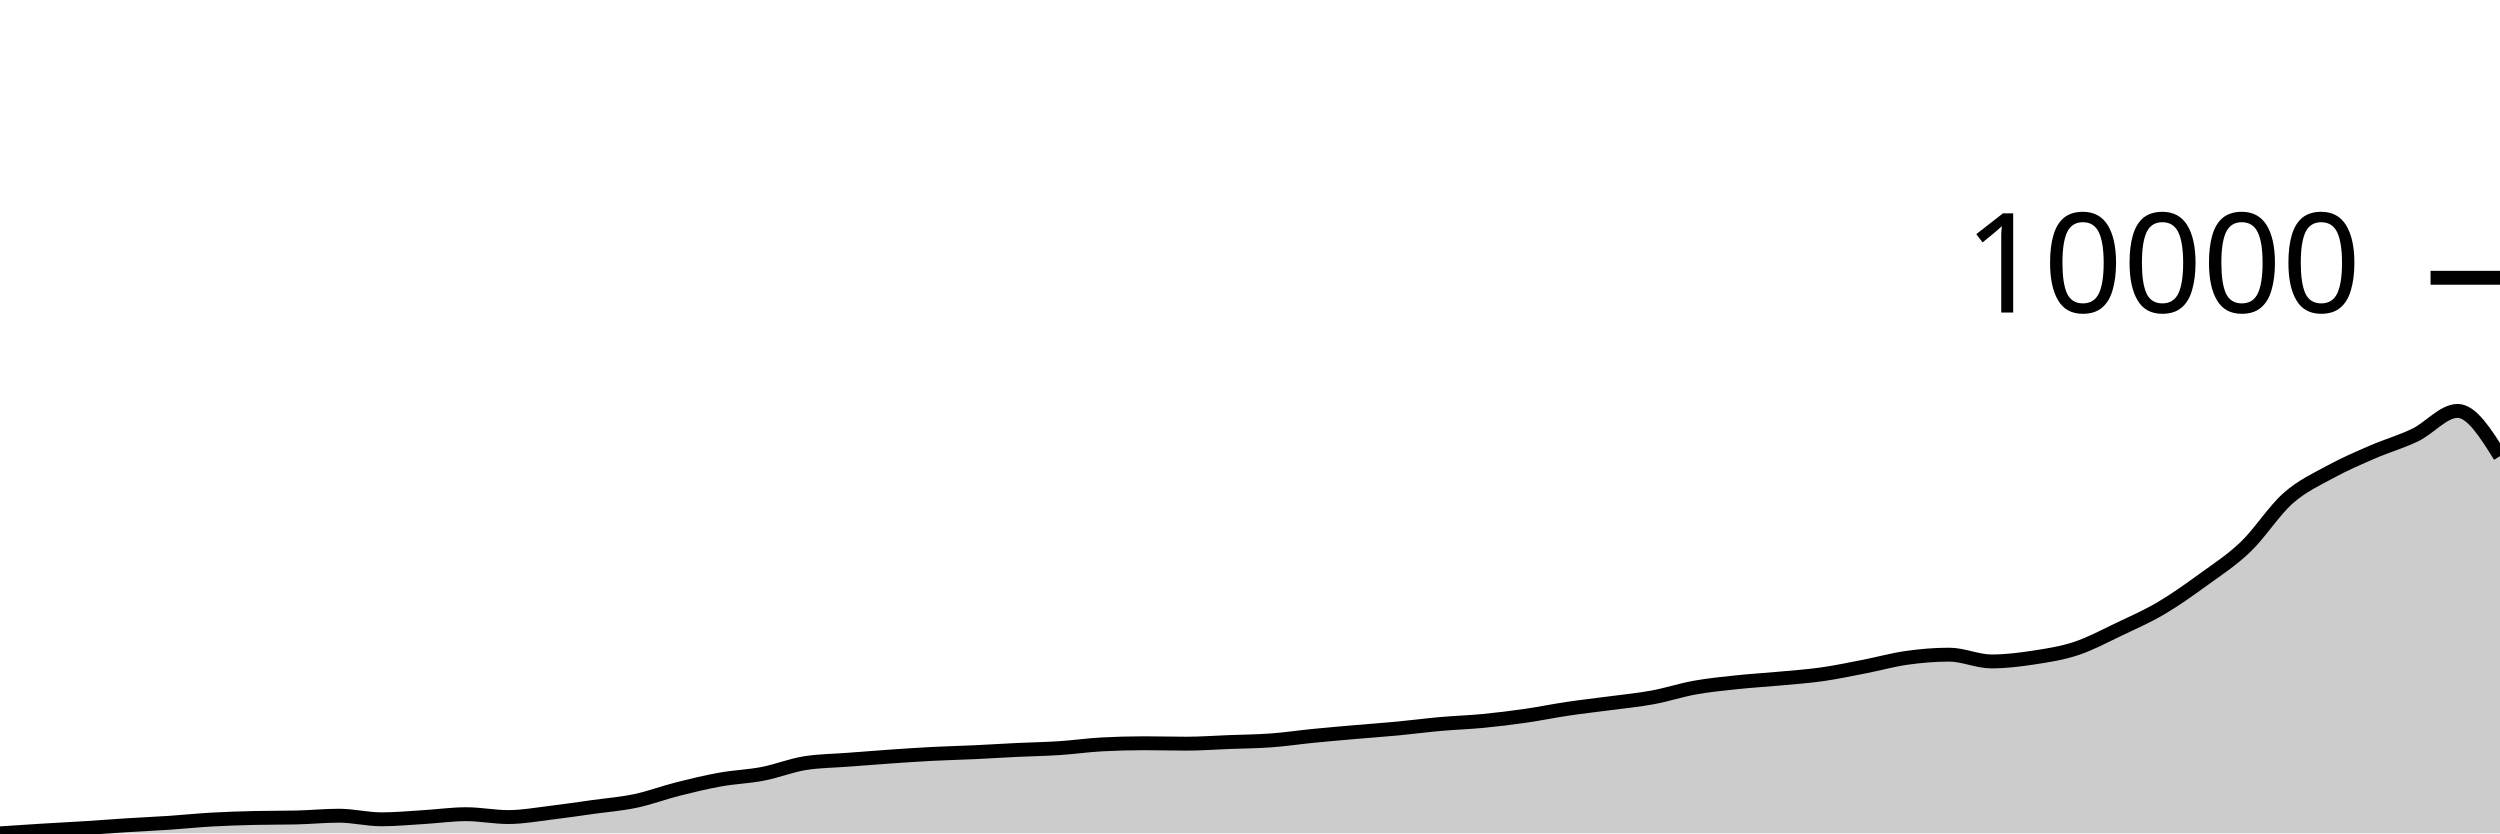
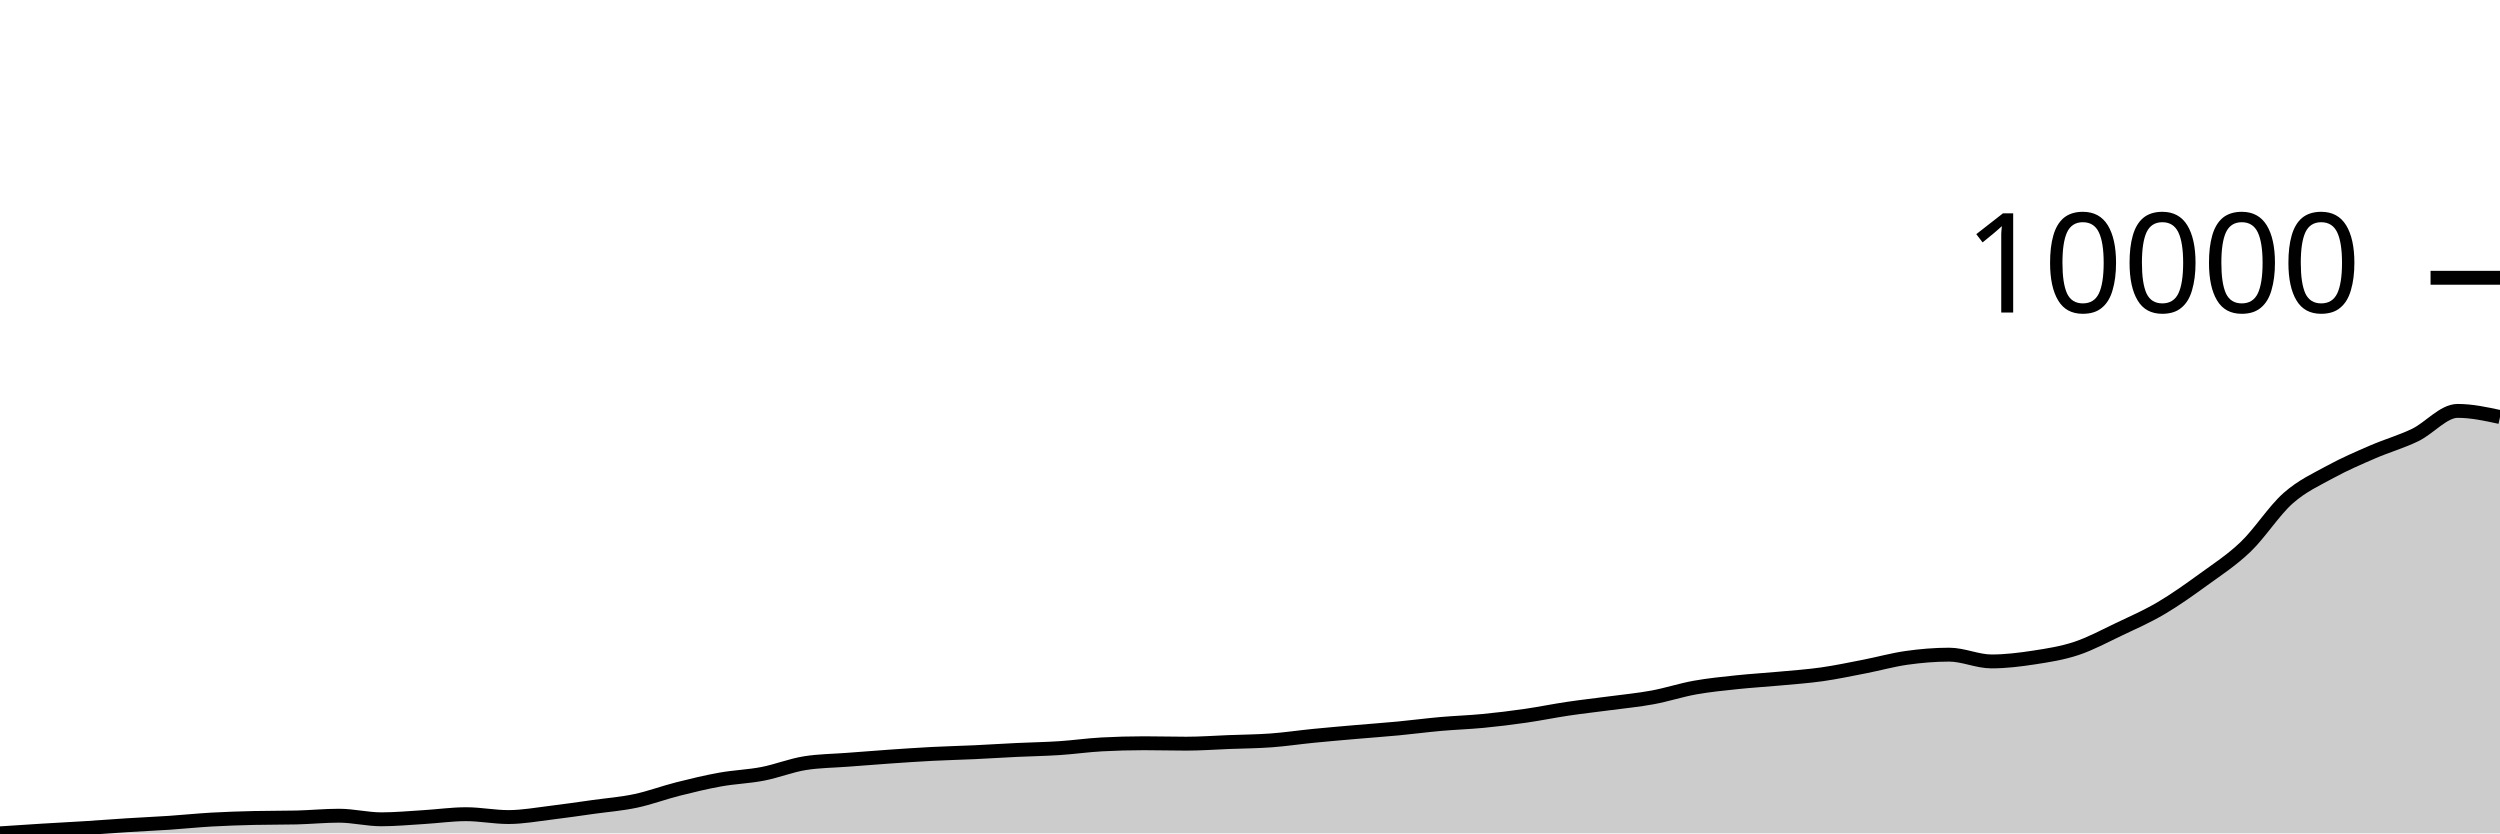
<svg xmlns="http://www.w3.org/2000/svg" viewBox="0 0 180 60">
  <g transform="translate(0,20)">
-     <path class="area" fill="rgba(0, 0, 0, 0.2)" d="M0,40C1.017,39.932,2.034,39.863,3.051,39.801C4.068,39.738,5.085,39.689,6.102,39.625C7.119,39.561,8.136,39.48,9.153,39.416C10.169,39.351,11.186,39.308,12.203,39.24C13.22,39.171,14.237,39.065,15.254,39.007C16.271,38.949,17.288,38.919,18.305,38.894C19.322,38.87,20.339,38.882,21.356,38.858C22.373,38.833,23.39,38.731,24.407,38.731C25.424,38.731,26.441,38.99,27.458,38.99C28.475,38.99,29.492,38.892,30.508,38.831C31.525,38.77,32.542,38.622,33.559,38.622C34.576,38.622,35.593,38.828,36.61,38.828C37.627,38.828,38.644,38.637,39.661,38.516C40.678,38.394,41.695,38.242,42.712,38.1C43.729,37.959,44.746,37.881,45.763,37.665C46.78,37.45,47.797,37.065,48.814,36.809C49.831,36.552,50.847,36.307,51.864,36.125C52.881,35.942,53.898,35.913,54.915,35.716C55.932,35.52,56.949,35.107,57.966,34.946C58.983,34.784,60,34.782,61.017,34.703C62.034,34.625,63.051,34.544,64.068,34.474C65.085,34.404,66.102,34.334,67.119,34.281C68.136,34.229,69.153,34.206,70.169,34.159C71.186,34.111,72.203,34.045,73.22,33.996C74.237,33.947,75.254,33.933,76.271,33.866C77.288,33.8,78.305,33.653,79.322,33.597C80.339,33.542,81.356,33.514,82.373,33.514C83.39,33.514,84.407,33.544,85.424,33.544C86.441,33.544,87.458,33.467,88.475,33.428C89.492,33.389,90.508,33.383,91.525,33.308C92.542,33.234,93.559,33.08,94.576,32.98C95.593,32.879,96.61,32.793,97.627,32.704C98.644,32.615,99.661,32.545,100.678,32.448C101.695,32.352,102.712,32.216,103.729,32.126C104.746,32.036,105.763,32.005,106.78,31.907C107.797,31.809,108.814,31.685,109.831,31.538C110.847,31.392,111.864,31.181,112.881,31.03C113.898,30.879,114.915,30.768,115.932,30.632C116.949,30.496,117.966,30.401,118.983,30.213C120,30.026,121.017,29.689,122.034,29.506C123.051,29.323,124.068,29.225,125.085,29.117C126.102,29.01,127.119,28.953,128.136,28.858C129.153,28.764,130.169,28.694,131.186,28.55C132.203,28.405,133.22,28.189,134.237,27.992C135.254,27.794,136.271,27.507,137.288,27.364C138.305,27.221,139.322,27.135,140.339,27.135C141.356,27.135,142.373,27.623,143.39,27.623C144.407,27.623,145.424,27.496,146.441,27.341C147.458,27.185,148.475,27.027,149.492,26.69C150.508,26.353,151.525,25.802,152.542,25.318C153.559,24.835,154.576,24.389,155.593,23.791C156.61,23.192,157.627,22.467,158.644,21.729C159.661,20.99,160.678,20.337,161.695,19.361C162.712,18.384,163.729,16.77,164.746,15.87C165.763,14.971,166.78,14.521,167.797,13.964C168.814,13.408,169.831,12.974,170.847,12.533C171.864,12.092,172.881,11.809,173.898,11.318C174.915,10.826,175.932,9.584,176.949,9.584C177.966,9.584,178.983,11.213,180,12.842L180,40C178.983,40,177.966,40,176.949,40C175.932,40,174.915,40,173.898,40C172.881,40,171.864,40,170.847,40C169.831,40,168.814,40,167.797,40C166.78,40,165.763,40,164.746,40C163.729,40,162.712,40,161.695,40C160.678,40,159.661,40,158.644,40C157.627,40,156.61,40,155.593,40C154.576,40,153.559,40,152.542,40C151.525,40,150.508,40,149.492,40C148.475,40,147.458,40,146.441,40C145.424,40,144.407,40,143.39,40C142.373,40,141.356,40,140.339,40C139.322,40,138.305,40,137.288,40C136.271,40,135.254,40,134.237,40C133.22,40,132.203,40,131.186,40C130.169,40,129.153,40,128.136,40C127.119,40,126.102,40,125.085,40C124.068,40,123.051,40,122.034,40C121.017,40,120,40,118.983,40C117.966,40,116.949,40,115.932,40C114.915,40,113.898,40,112.881,40C111.864,40,110.847,40,109.831,40C108.814,40,107.797,40,106.78,40C105.763,40,104.746,40,103.729,40C102.712,40,101.695,40,100.678,40C99.661,40,98.644,40,97.627,40C96.61,40,95.593,40,94.576,40C93.559,40,92.542,40,91.525,40C90.508,40,89.492,40,88.475,40C87.458,40,86.441,40,85.424,40C84.407,40,83.39,40,82.373,40C81.356,40,80.339,40,79.322,40C78.305,40,77.288,40,76.271,40C75.254,40,74.237,40,73.22,40C72.203,40,71.186,40,70.169,40C69.153,40,68.136,40,67.119,40C66.102,40,65.085,40,64.068,40C63.051,40,62.034,40,61.017,40C60,40,58.983,40,57.966,40C56.949,40,55.932,40,54.915,40C53.898,40,52.881,40,51.864,40C50.847,40,49.831,40,48.814,40C47.797,40,46.78,40,45.763,40C44.746,40,43.729,40,42.712,40C41.695,40,40.678,40,39.661,40C38.644,40,37.627,40,36.61,40C35.593,40,34.576,40,33.559,40C32.542,40,31.525,40,30.508,40C29.492,40,28.475,40,27.458,40C26.441,40,25.424,40,24.407,40C23.39,40,22.373,40,21.356,40C20.339,40,19.322,40,18.305,40C17.288,40,16.271,40,15.254,40C14.237,40,13.22,40,12.203,40C11.186,40,10.169,40,9.153,40C8.136,40,7.119,40,6.102,40C5.085,40,4.068,40,3.051,40C2.034,40,1.017,40,0,40Z" />
-     <path class="line" stroke="black" fill="none" d="M0,40C1.017,39.932,2.034,39.863,3.051,39.801C4.068,39.738,5.085,39.689,6.102,39.625C7.119,39.561,8.136,39.48,9.153,39.416C10.169,39.351,11.186,39.308,12.203,39.24C13.22,39.171,14.237,39.065,15.254,39.007C16.271,38.949,17.288,38.919,18.305,38.894C19.322,38.87,20.339,38.882,21.356,38.858C22.373,38.833,23.39,38.731,24.407,38.731C25.424,38.731,26.441,38.99,27.458,38.99C28.475,38.99,29.492,38.892,30.508,38.831C31.525,38.77,32.542,38.622,33.559,38.622C34.576,38.622,35.593,38.828,36.61,38.828C37.627,38.828,38.644,38.637,39.661,38.516C40.678,38.394,41.695,38.242,42.712,38.1C43.729,37.959,44.746,37.881,45.763,37.665C46.78,37.45,47.797,37.065,48.814,36.809C49.831,36.552,50.847,36.307,51.864,36.125C52.881,35.942,53.898,35.913,54.915,35.716C55.932,35.52,56.949,35.107,57.966,34.946C58.983,34.784,60,34.782,61.017,34.703C62.034,34.625,63.051,34.544,64.068,34.474C65.085,34.404,66.102,34.334,67.119,34.281C68.136,34.229,69.153,34.206,70.169,34.159C71.186,34.111,72.203,34.045,73.22,33.996C74.237,33.947,75.254,33.933,76.271,33.866C77.288,33.8,78.305,33.653,79.322,33.597C80.339,33.542,81.356,33.514,82.373,33.514C83.39,33.514,84.407,33.544,85.424,33.544C86.441,33.544,87.458,33.467,88.475,33.428C89.492,33.389,90.508,33.383,91.525,33.308C92.542,33.234,93.559,33.08,94.576,32.98C95.593,32.879,96.61,32.793,97.627,32.704C98.644,32.615,99.661,32.545,100.678,32.448C101.695,32.352,102.712,32.216,103.729,32.126C104.746,32.036,105.763,32.005,106.78,31.907C107.797,31.809,108.814,31.685,109.831,31.538C110.847,31.392,111.864,31.181,112.881,31.03C113.898,30.879,114.915,30.768,115.932,30.632C116.949,30.496,117.966,30.401,118.983,30.213C120,30.026,121.017,29.689,122.034,29.506C123.051,29.323,124.068,29.225,125.085,29.117C126.102,29.01,127.119,28.953,128.136,28.858C129.153,28.764,130.169,28.694,131.186,28.55C132.203,28.405,133.22,28.189,134.237,27.992C135.254,27.794,136.271,27.507,137.288,27.364C138.305,27.221,139.322,27.135,140.339,27.135C141.356,27.135,142.373,27.623,143.39,27.623C144.407,27.623,145.424,27.496,146.441,27.341C147.458,27.185,148.475,27.027,149.492,26.69C150.508,26.353,151.525,25.802,152.542,25.318C153.559,24.835,154.576,24.389,155.593,23.791C156.61,23.192,157.627,22.467,158.644,21.729C159.661,20.99,160.678,20.337,161.695,19.361C162.712,18.384,163.729,16.77,164.746,15.87C165.763,14.971,166.78,14.521,167.797,13.964C168.814,13.408,169.831,12.974,170.847,12.533C171.864,12.092,172.881,11.809,173.898,11.318C174.915,10.826,175.932,9.584,176.949,9.584C177.966,9.584,178.983,11.213,180,12.842" />
+     <path class="area" fill="rgba(0, 0, 0, 0.2)" d="M0,40C1.017,39.932,2.034,39.863,3.051,39.801C4.068,39.738,5.085,39.689,6.102,39.625C7.119,39.561,8.136,39.48,9.153,39.416C10.169,39.351,11.186,39.308,12.203,39.24C13.22,39.171,14.237,39.065,15.254,39.007C16.271,38.949,17.288,38.919,18.305,38.894C19.322,38.87,20.339,38.882,21.356,38.858C22.373,38.833,23.39,38.731,24.407,38.731C25.424,38.731,26.441,38.99,27.458,38.99C28.475,38.99,29.492,38.892,30.508,38.831C31.525,38.77,32.542,38.622,33.559,38.622C34.576,38.622,35.593,38.828,36.61,38.828C37.627,38.828,38.644,38.637,39.661,38.516C40.678,38.394,41.695,38.242,42.712,38.1C43.729,37.959,44.746,37.881,45.763,37.665C46.78,37.45,47.797,37.065,48.814,36.809C49.831,36.552,50.847,36.307,51.864,36.125C52.881,35.942,53.898,35.913,54.915,35.716C55.932,35.52,56.949,35.107,57.966,34.946C58.983,34.784,60,34.782,61.017,34.703C62.034,34.625,63.051,34.544,64.068,34.474C65.085,34.404,66.102,34.334,67.119,34.281C68.136,34.229,69.153,34.206,70.169,34.159C71.186,34.111,72.203,34.045,73.22,33.996C74.237,33.947,75.254,33.933,76.271,33.866C77.288,33.8,78.305,33.653,79.322,33.597C80.339,33.542,81.356,33.514,82.373,33.514C83.39,33.514,84.407,33.544,85.424,33.544C86.441,33.544,87.458,33.467,88.475,33.428C89.492,33.389,90.508,33.383,91.525,33.308C92.542,33.234,93.559,33.08,94.576,32.98C95.593,32.879,96.61,32.793,97.627,32.704C98.644,32.615,99.661,32.545,100.678,32.448C101.695,32.352,102.712,32.216,103.729,32.126C104.746,32.036,105.763,32.005,106.78,31.907C107.797,31.809,108.814,31.685,109.831,31.538C110.847,31.392,111.864,31.181,112.881,31.03C113.898,30.879,114.915,30.768,115.932,30.632C116.949,30.496,117.966,30.401,118.983,30.213C120,30.026,121.017,29.689,122.034,29.506C123.051,29.323,124.068,29.225,125.085,29.117C126.102,29.01,127.119,28.953,128.136,28.858C129.153,28.764,130.169,28.694,131.186,28.55C132.203,28.405,133.22,28.189,134.237,27.992C135.254,27.794,136.271,27.507,137.288,27.364C138.305,27.221,139.322,27.135,140.339,27.135C141.356,27.135,142.373,27.623,143.39,27.623C144.407,27.623,145.424,27.496,146.441,27.341C147.458,27.185,148.475,27.027,149.492,26.69C150.508,26.353,151.525,25.802,152.542,25.318C153.559,24.835,154.576,24.389,155.593,23.791C156.61,23.192,157.627,22.467,158.644,21.729C159.661,20.99,160.678,20.337,161.695,19.361C162.712,18.384,163.729,16.77,164.746,15.87C165.763,14.971,166.78,14.521,167.797,13.964C168.814,13.408,169.831,12.974,170.847,12.533C171.864,12.092,172.881,11.809,173.898,11.318C174.915,10.826,175.932,9.584,176.949,9.584C177.966,9.584,178.983,9.805,180,10.026L180,40C178.983,40,177.966,40,176.949,40C175.932,40,174.915,40,173.898,40C172.881,40,171.864,40,170.847,40C169.831,40,168.814,40,167.797,40C166.78,40,165.763,40,164.746,40C163.729,40,162.712,40,161.695,40C160.678,40,159.661,40,158.644,40C157.627,40,156.61,40,155.593,40C154.576,40,153.559,40,152.542,40C151.525,40,150.508,40,149.492,40C148.475,40,147.458,40,146.441,40C145.424,40,144.407,40,143.39,40C142.373,40,141.356,40,140.339,40C139.322,40,138.305,40,137.288,40C136.271,40,135.254,40,134.237,40C133.22,40,132.203,40,131.186,40C130.169,40,129.153,40,128.136,40C127.119,40,126.102,40,125.085,40C124.068,40,123.051,40,122.034,40C121.017,40,120,40,118.983,40C117.966,40,116.949,40,115.932,40C114.915,40,113.898,40,112.881,40C111.864,40,110.847,40,109.831,40C108.814,40,107.797,40,106.78,40C105.763,40,104.746,40,103.729,40C102.712,40,101.695,40,100.678,40C99.661,40,98.644,40,97.627,40C96.61,40,95.593,40,94.576,40C93.559,40,92.542,40,91.525,40C90.508,40,89.492,40,88.475,40C87.458,40,86.441,40,85.424,40C84.407,40,83.39,40,82.373,40C81.356,40,80.339,40,79.322,40C78.305,40,77.288,40,76.271,40C75.254,40,74.237,40,73.22,40C72.203,40,71.186,40,70.169,40C69.153,40,68.136,40,67.119,40C66.102,40,65.085,40,64.068,40C63.051,40,62.034,40,61.017,40C60,40,58.983,40,57.966,40C56.949,40,55.932,40,54.915,40C53.898,40,52.881,40,51.864,40C50.847,40,49.831,40,48.814,40C47.797,40,46.78,40,45.763,40C44.746,40,43.729,40,42.712,40C41.695,40,40.678,40,39.661,40C38.644,40,37.627,40,36.61,40C35.593,40,34.576,40,33.559,40C32.542,40,31.525,40,30.508,40C29.492,40,28.475,40,27.458,40C26.441,40,25.424,40,24.407,40C23.39,40,22.373,40,21.356,40C20.339,40,19.322,40,18.305,40C17.288,40,16.271,40,15.254,40C14.237,40,13.22,40,12.203,40C11.186,40,10.169,40,9.153,40C8.136,40,7.119,40,6.102,40C5.085,40,4.068,40,3.051,40C2.034,40,1.017,40,0,40Z" />
+     <path class="line" stroke="black" fill="none" d="M0,40C1.017,39.932,2.034,39.863,3.051,39.801C4.068,39.738,5.085,39.689,6.102,39.625C7.119,39.561,8.136,39.48,9.153,39.416C10.169,39.351,11.186,39.308,12.203,39.24C13.22,39.171,14.237,39.065,15.254,39.007C16.271,38.949,17.288,38.919,18.305,38.894C19.322,38.87,20.339,38.882,21.356,38.858C22.373,38.833,23.39,38.731,24.407,38.731C25.424,38.731,26.441,38.99,27.458,38.99C28.475,38.99,29.492,38.892,30.508,38.831C31.525,38.77,32.542,38.622,33.559,38.622C34.576,38.622,35.593,38.828,36.61,38.828C37.627,38.828,38.644,38.637,39.661,38.516C40.678,38.394,41.695,38.242,42.712,38.1C43.729,37.959,44.746,37.881,45.763,37.665C46.78,37.45,47.797,37.065,48.814,36.809C49.831,36.552,50.847,36.307,51.864,36.125C52.881,35.942,53.898,35.913,54.915,35.716C55.932,35.52,56.949,35.107,57.966,34.946C58.983,34.784,60,34.782,61.017,34.703C62.034,34.625,63.051,34.544,64.068,34.474C65.085,34.404,66.102,34.334,67.119,34.281C68.136,34.229,69.153,34.206,70.169,34.159C71.186,34.111,72.203,34.045,73.22,33.996C74.237,33.947,75.254,33.933,76.271,33.866C77.288,33.8,78.305,33.653,79.322,33.597C80.339,33.542,81.356,33.514,82.373,33.514C83.39,33.514,84.407,33.544,85.424,33.544C86.441,33.544,87.458,33.467,88.475,33.428C89.492,33.389,90.508,33.383,91.525,33.308C92.542,33.234,93.559,33.08,94.576,32.98C95.593,32.879,96.61,32.793,97.627,32.704C98.644,32.615,99.661,32.545,100.678,32.448C101.695,32.352,102.712,32.216,103.729,32.126C104.746,32.036,105.763,32.005,106.78,31.907C107.797,31.809,108.814,31.685,109.831,31.538C110.847,31.392,111.864,31.181,112.881,31.03C113.898,30.879,114.915,30.768,115.932,30.632C116.949,30.496,117.966,30.401,118.983,30.213C120,30.026,121.017,29.689,122.034,29.506C123.051,29.323,124.068,29.225,125.085,29.117C126.102,29.01,127.119,28.953,128.136,28.858C129.153,28.764,130.169,28.694,131.186,28.55C132.203,28.405,133.22,28.189,134.237,27.992C135.254,27.794,136.271,27.507,137.288,27.364C138.305,27.221,139.322,27.135,140.339,27.135C141.356,27.135,142.373,27.623,143.39,27.623C144.407,27.623,145.424,27.496,146.441,27.341C147.458,27.185,148.475,27.027,149.492,26.69C150.508,26.353,151.525,25.802,152.542,25.318C153.559,24.835,154.576,24.389,155.593,23.791C156.61,23.192,157.627,22.467,158.644,21.729C159.661,20.99,160.678,20.337,161.695,19.361C162.712,18.384,163.729,16.77,164.746,15.87C165.763,14.971,166.78,14.521,167.797,13.964C168.814,13.408,169.831,12.974,170.847,12.533C171.864,12.092,172.881,11.809,173.898,11.318C174.915,10.826,175.932,9.584,176.949,9.584C177.966,9.584,178.983,9.805,180,10.026" />
    <path class="axis-ceiling" stroke-width="1" stroke="black" fill="none" d="M175,0L180,0" />
    <text class="axis-ceiling-label" font-family="sans-serif" text-anchor="end" font-size="10px" x="170" y="2.5">10000</text>
  </g>
</svg>
